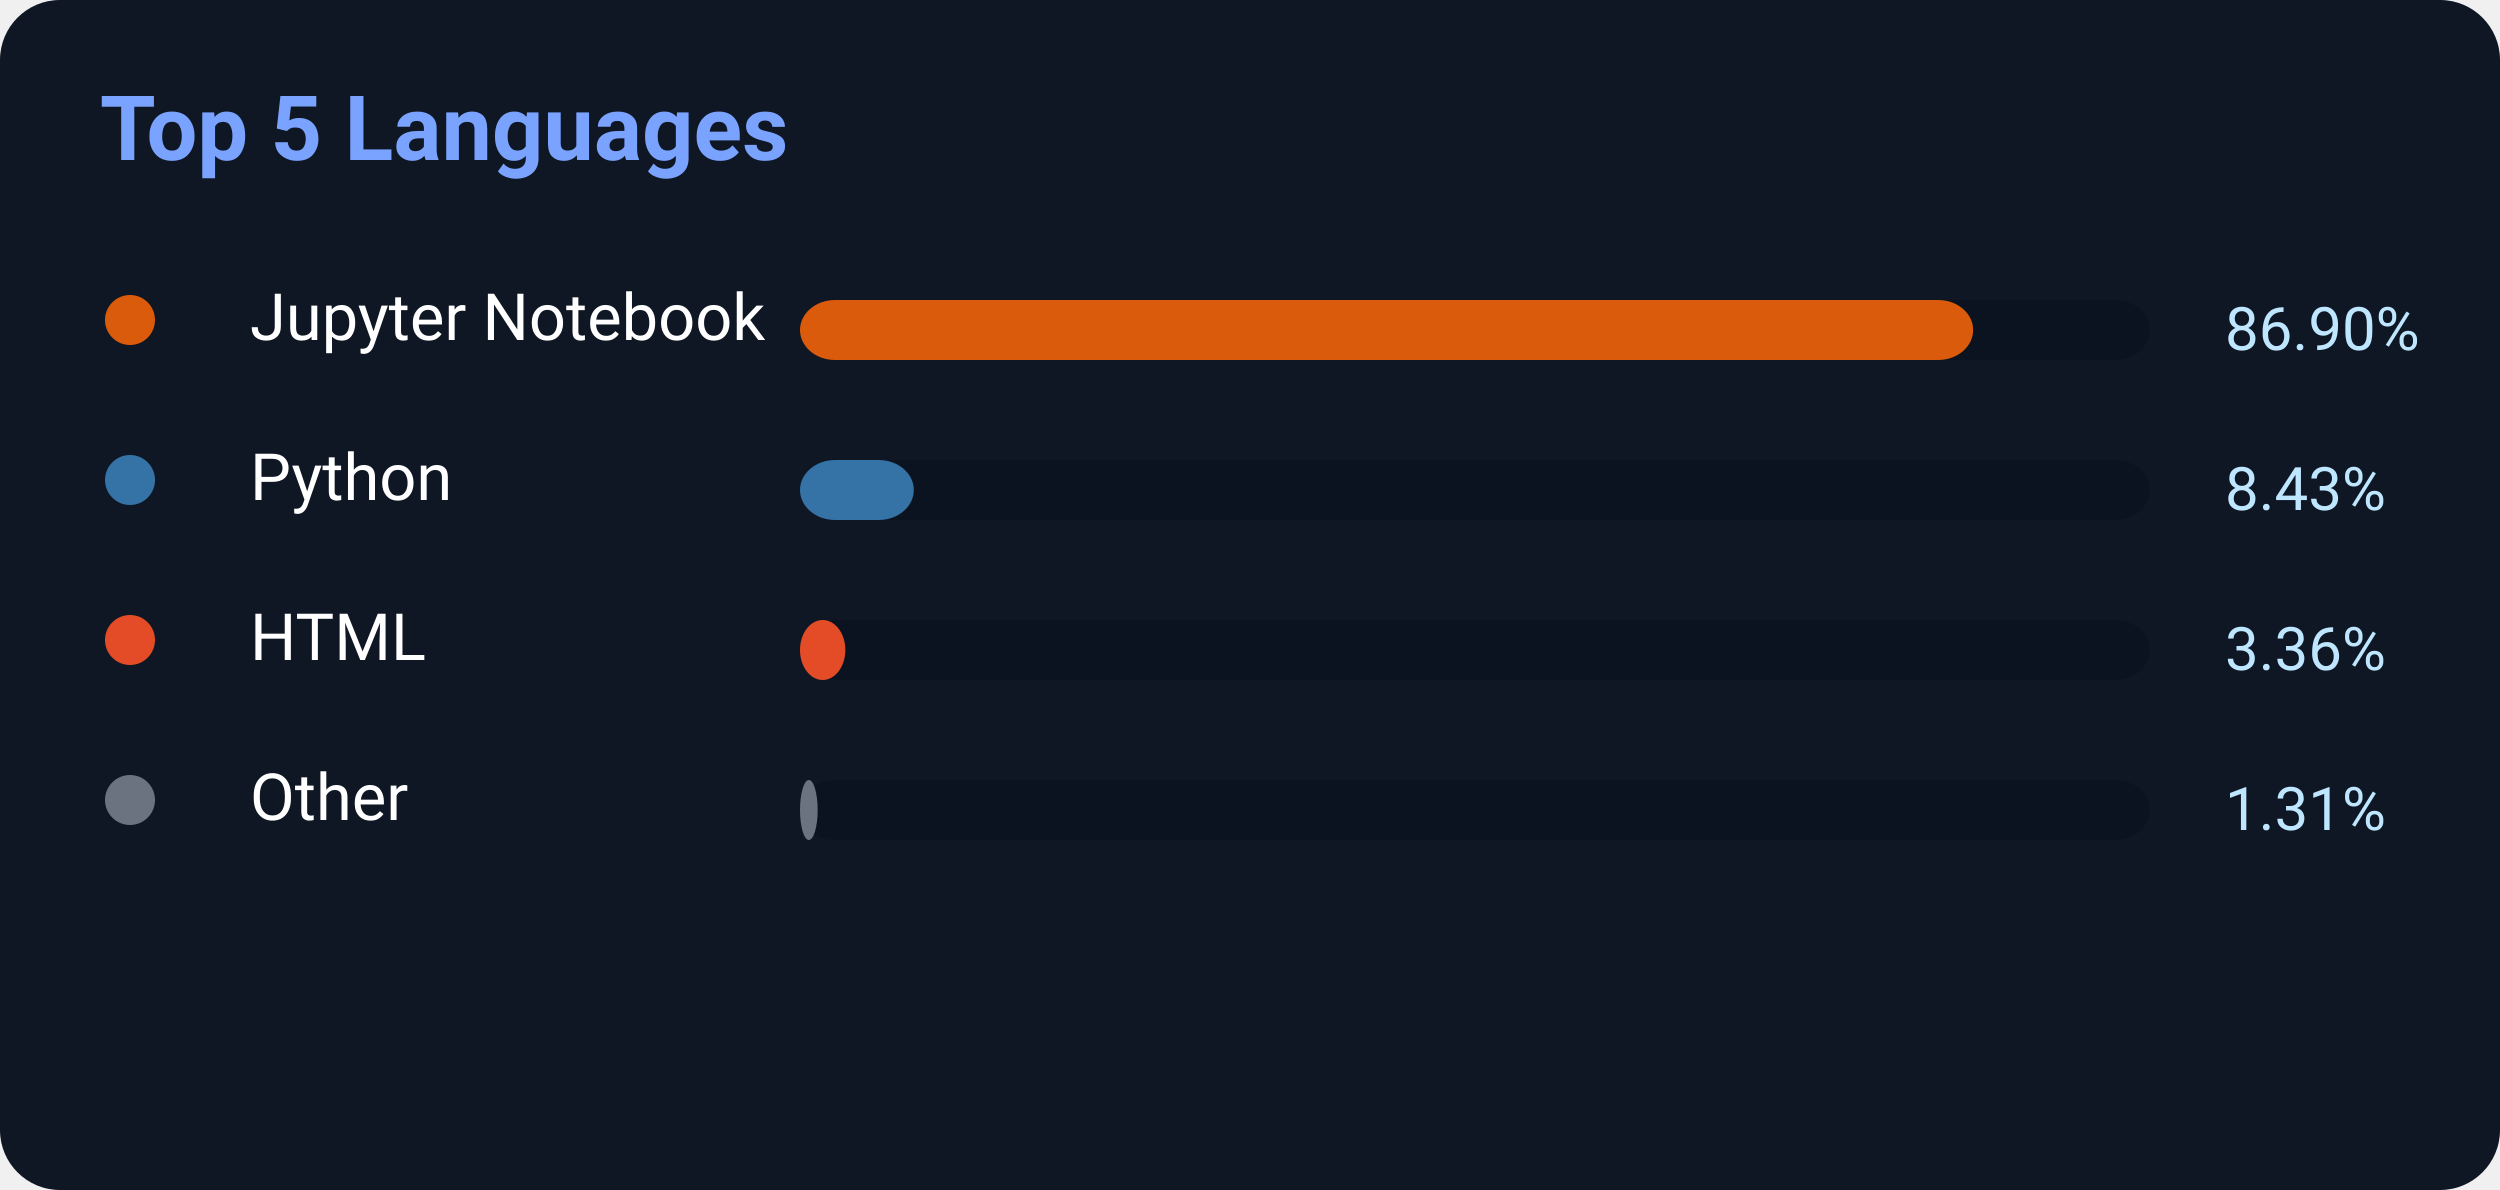
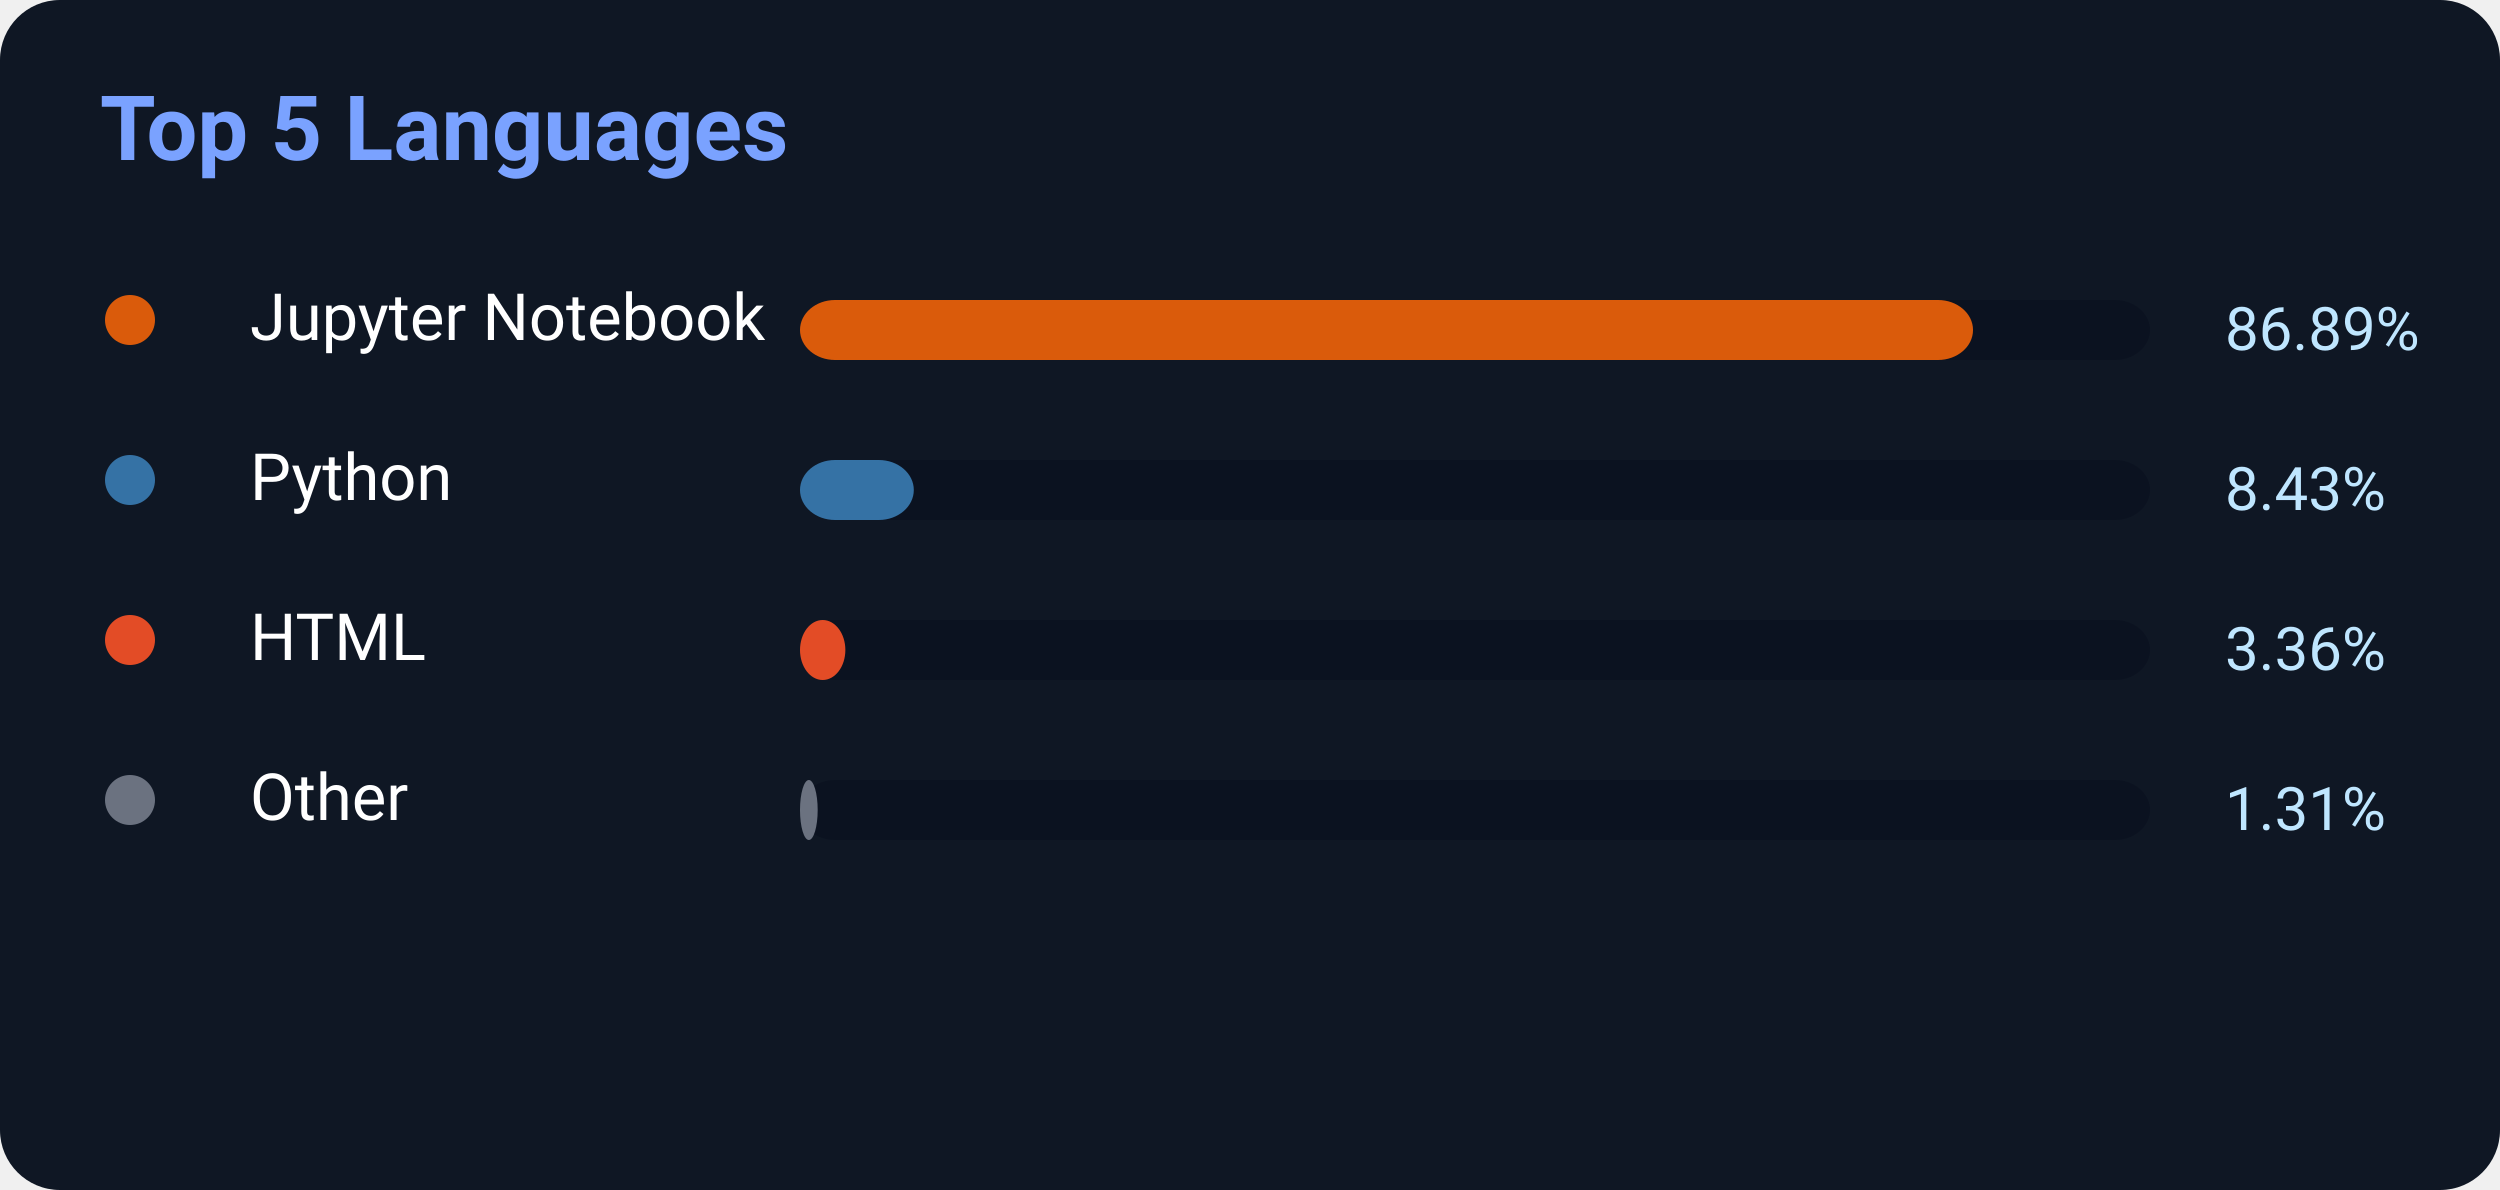
<svg xmlns="http://www.w3.org/2000/svg" width="500" height="238">
  <rect width="500" height="238" rx="12" fill="#0f1724" />
  <text x="20" y="32" fill="#7aa2ff" font-size="18" font-weight="700" font-family="Segoe UI,Roboto,Helvetica,Arial">
    Top 5 Languages
</text>
  <circle cx="26" cy="64" r="5" fill="#DA5B0B" />
  <text x="50" y="68" fill="white" font-size="13" font-family="Segoe UI,Roboto,Helvetica,Arial">Jupyter Notebook</text>
  <rect x="160" y="60" width="270" height="12" rx="7" fill="#0b1220" />
-   <rect x="160" y="60" width="234.63" height="12" rx="7" fill="#DA5B0B" />
-   <text x="445" y="70" fill="#bfe6ff" font-size="12" font-family="Segoe UI,Roboto,Helvetica,Arial">86.90%</text>
+   <rect x="160" y="60" width="234.603" height="12" rx="7" fill="#DA5B0B" />
+   <text x="445" y="70" fill="#bfe6ff" font-size="12" font-family="Segoe UI,Roboto,Helvetica,Arial">86.89%</text>
  <circle cx="26" cy="96" r="5" fill="#3572A5" />
  <text x="50" y="100" fill="white" font-size="13" font-family="Segoe UI,Roboto,Helvetica,Arial">Python</text>
  <rect x="160" y="92" width="270" height="12" rx="7" fill="#0b1220" />
  <rect x="160" y="92" width="22.761" height="12" rx="7" fill="#3572A5" />
  <text x="445" y="102" fill="#bfe6ff" font-size="12" font-family="Segoe UI,Roboto,Helvetica,Arial">8.43%</text>
  <circle cx="26" cy="128" r="5" fill="#E34C26" />
  <text x="50" y="132" fill="white" font-size="13" font-family="Segoe UI,Roboto,Helvetica,Arial">HTML</text>
  <rect x="160" y="124" width="270" height="12" rx="7" fill="#0b1220" />
  <rect x="160" y="124" width="9.072" height="12" rx="7" fill="#E34C26" />
  <text x="445" y="134" fill="#bfe6ff" font-size="12" font-family="Segoe UI,Roboto,Helvetica,Arial">3.36%</text>
  <circle cx="26" cy="160" r="5" fill="#6b7280" />
  <text x="50" y="164" fill="white" font-size="13" font-family="Segoe UI,Roboto,Helvetica,Arial">Other</text>
  <rect x="160" y="156" width="270" height="12" rx="7" fill="#0b1220" />
  <rect x="160" y="156" width="3.537" height="12" rx="7" fill="#6b7280" />
  <text x="445" y="166" fill="#bfe6ff" font-size="12" font-family="Segoe UI,Roboto,Helvetica,Arial">1.31%</text>
</svg>
